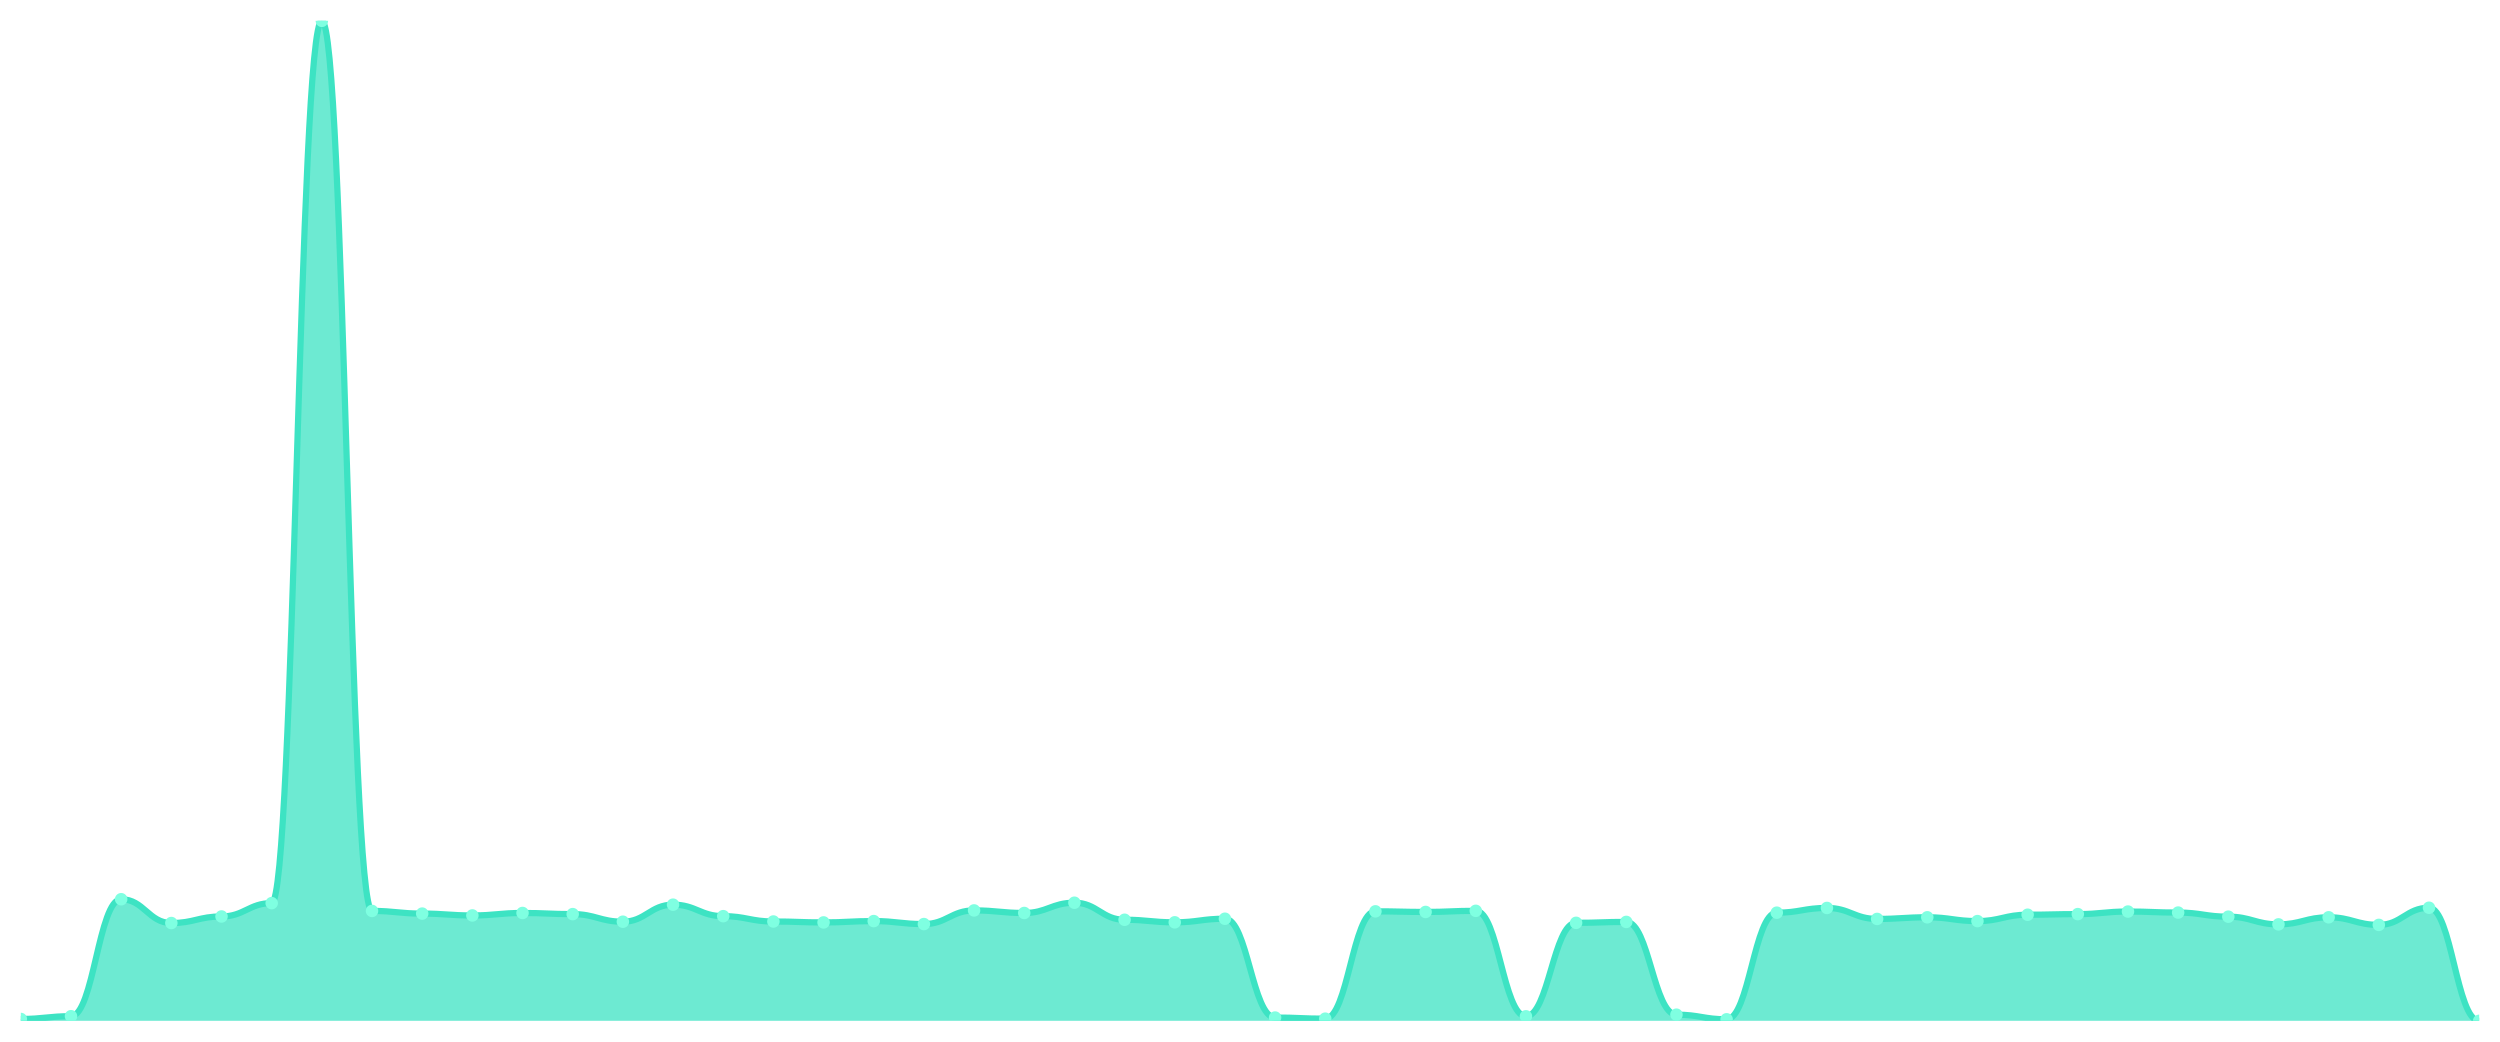
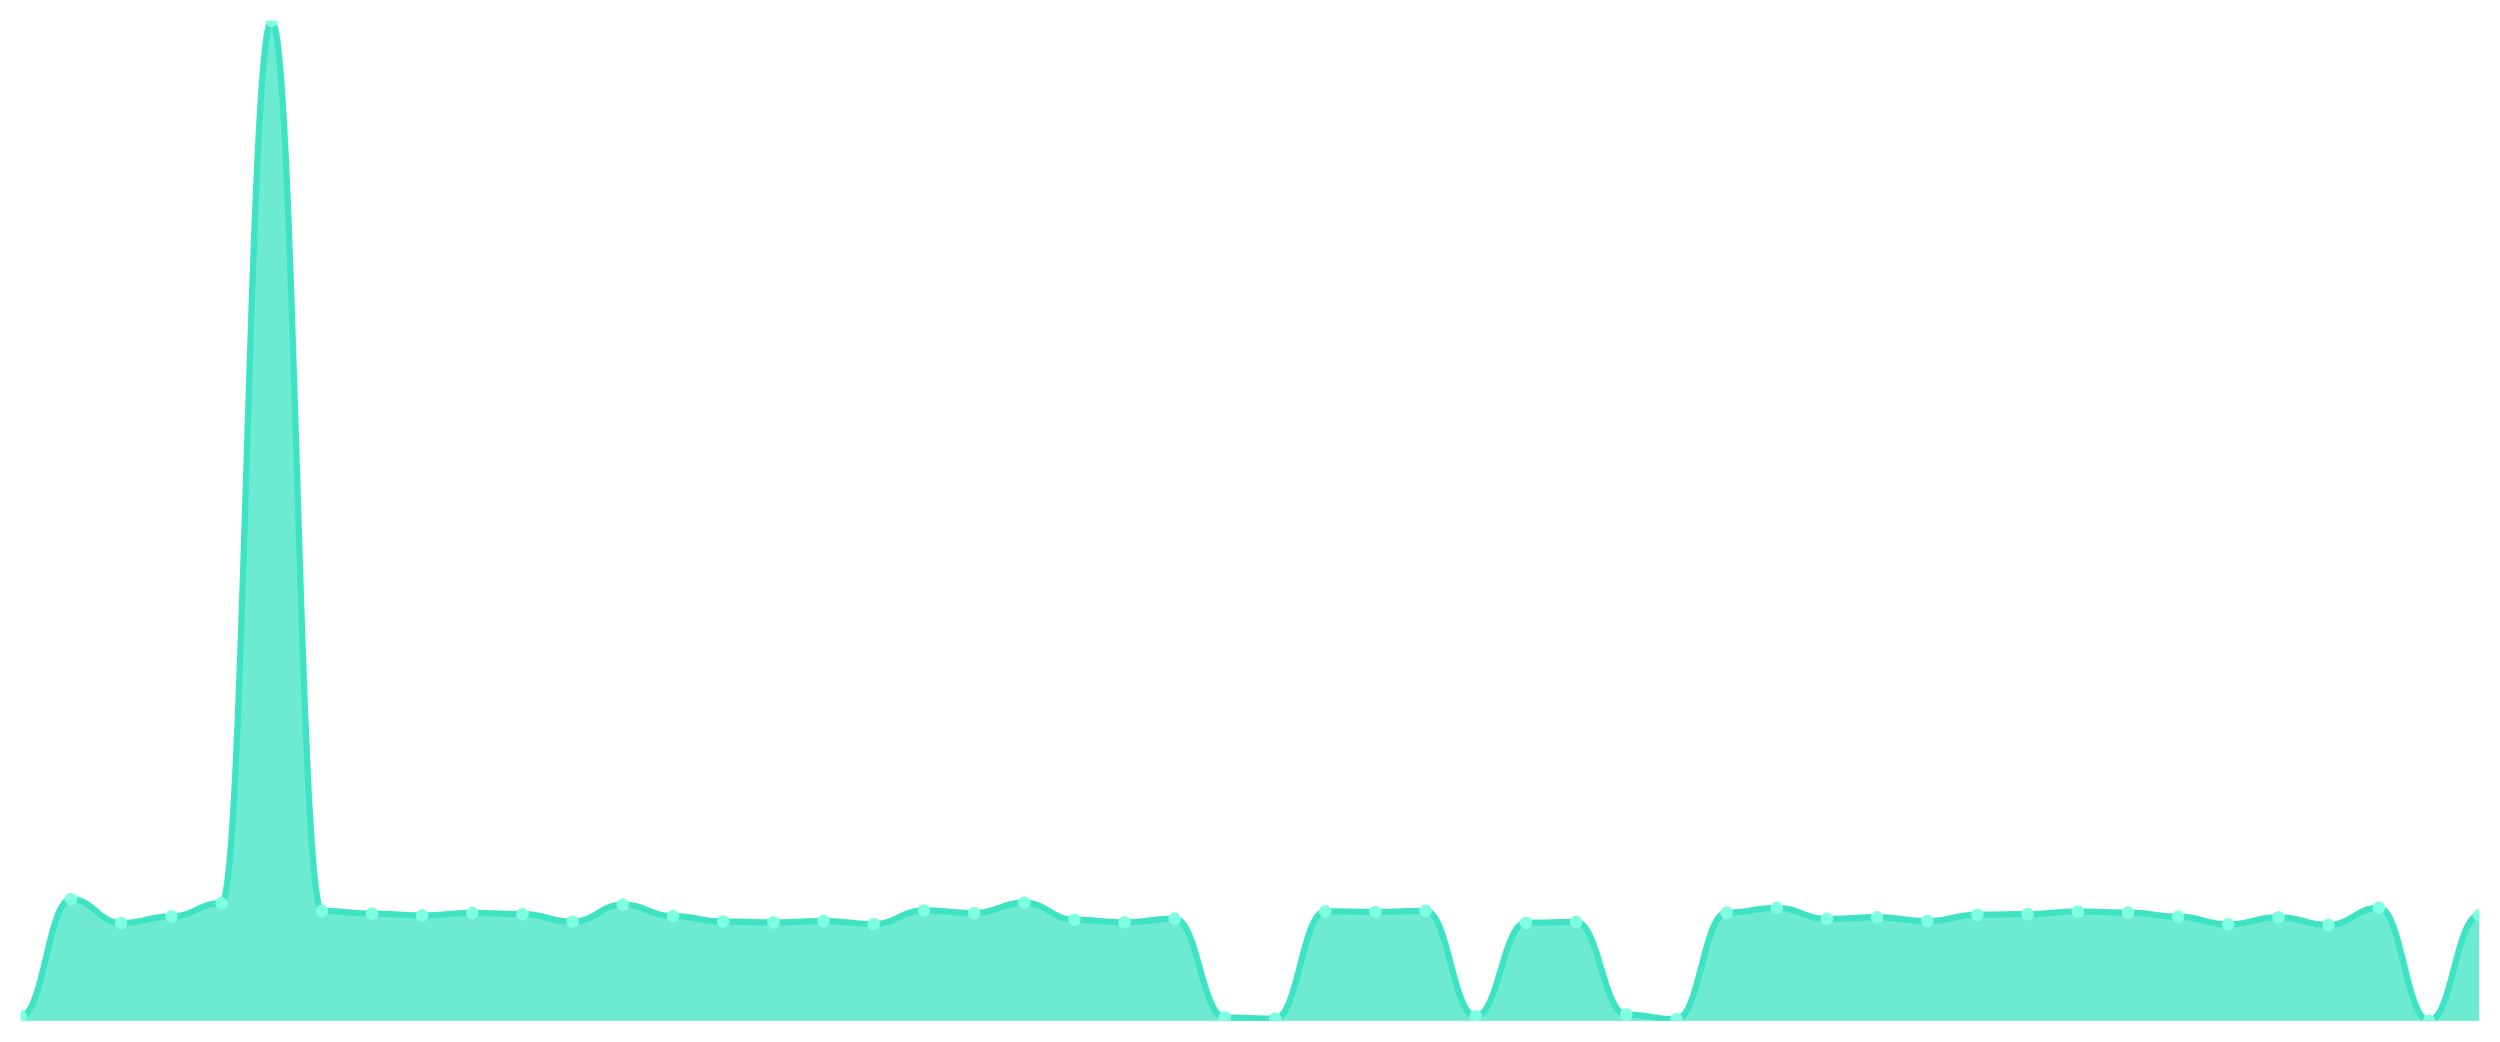
<svg xmlns="http://www.w3.org/2000/svg" viewBox="0 0 1200 500" width="1200" height="500">
  <defs>
    <clipPath id="c">
      <rect x="10" y="10" width="1180" height="480" />
    </clipPath>
  </defs>
  <rect width="1200" height="500" fill="none" />
  <g clip-path="url(#c)">
-     <path d="M 10,490 L 10,489.113 C 20.837,489.113 23.245,487.783 34.082,487.783 C 44.918,487.783 47.327,431.632 58.163,431.632 C 69,431.632 71.408,443.059 82.245,443.059 C 93.082,443.059 95.49,439.907 106.327,439.907 C 117.163,439.907 119.571,433.503 130.408,433.503 C 141.245,433.503 143.653,10 154.49,10 C 165.327,10 167.735,437.247 178.571,437.247 C 189.408,437.247 191.816,438.527 202.653,438.527 C 213.49,438.527 215.898,439.414 226.735,439.414 C 237.571,439.414 239.98,438.232 250.816,438.232 C 261.653,438.232 264.061,438.774 274.898,438.774 C 285.735,438.774 288.143,442.419 298.98,442.419 C 309.816,442.419 312.224,434.242 323.061,434.242 C 333.898,434.242 336.306,439.759 347.143,439.759 C 357.98,439.759 360.388,442.32 371.224,442.32 C 382.061,442.32 384.469,442.763 395.306,442.763 C 406.143,442.763 408.551,442.123 419.388,442.123 C 430.224,442.123 432.633,443.552 443.469,443.552 C 454.306,443.552 456.714,437.001 467.551,437.001 C 478.388,437.001 480.796,438.232 491.633,438.232 C 502.469,438.232 504.878,433.306 515.714,433.306 C 526.551,433.306 528.959,441.483 539.796,441.483 C 550.633,441.483 553.041,442.714 563.878,442.714 C 574.714,442.714 577.122,440.99 587.959,440.99 C 598.796,440.99 601.204,488.424 612.041,488.424 C 622.878,488.424 625.286,488.966 636.122,488.966 C 646.959,488.966 649.367,437.444 660.204,437.444 C 671.041,437.444 673.449,437.739 684.286,437.739 C 695.122,437.739 697.531,437.198 708.367,437.198 C 719.204,437.198 721.612,487.833 732.449,487.833 C 743.286,487.833 745.694,442.96 756.531,442.96 C 767.367,442.96 769.776,442.517 780.612,442.517 C 791.449,442.517 793.857,487.045 804.694,487.045 C 815.531,487.045 817.939,489.261 828.776,489.261 C 839.612,489.261 842.02,438.084 852.857,438.084 C 863.694,438.084 866.102,435.818 876.939,435.818 C 887.776,435.818 890.184,441.089 901.02,441.089 C 911.857,441.089 914.265,440.301 925.102,440.301 C 935.939,440.301 938.347,442.123 949.184,442.123 C 960.02,442.123 962.429,439.069 973.265,439.069 C 984.102,439.069 986.51,438.774 997.347,438.774 C 1008.184,438.774 1010.592,437.542 1021.429,437.542 C 1032.265,437.542 1034.673,438.035 1045.51,438.035 C 1056.347,438.035 1058.755,440.005 1069.592,440.005 C 1080.429,440.005 1082.837,443.699 1093.673,443.699 C 1104.51,443.699 1106.918,440.301 1117.755,440.301 C 1128.592,440.301 1131,443.946 1141.837,443.946 C 1152.673,443.946 1155.082,435.72 1165.918,435.72 C 1176.755,435.72 1179.163,490 1190,490 L 1190,490 Z" fill="rgba(61,227,195,0.75)" />
-     <path d="M 10,489.113 C 20.837,489.113 23.245,487.783 34.082,487.783 C 44.918,487.783 47.327,431.632 58.163,431.632 C 69,431.632 71.408,443.059 82.245,443.059 C 93.082,443.059 95.49,439.907 106.327,439.907 C 117.163,439.907 119.571,433.503 130.408,433.503 C 141.245,433.503 143.653,10 154.49,10 C 165.327,10 167.735,437.247 178.571,437.247 C 189.408,437.247 191.816,438.527 202.653,438.527 C 213.49,438.527 215.898,439.414 226.735,439.414 C 237.571,439.414 239.98,438.232 250.816,438.232 C 261.653,438.232 264.061,438.774 274.898,438.774 C 285.735,438.774 288.143,442.419 298.98,442.419 C 309.816,442.419 312.224,434.242 323.061,434.242 C 333.898,434.242 336.306,439.759 347.143,439.759 C 357.98,439.759 360.388,442.32 371.224,442.32 C 382.061,442.32 384.469,442.763 395.306,442.763 C 406.143,442.763 408.551,442.123 419.388,442.123 C 430.224,442.123 432.633,443.552 443.469,443.552 C 454.306,443.552 456.714,437.001 467.551,437.001 C 478.388,437.001 480.796,438.232 491.633,438.232 C 502.469,438.232 504.878,433.306 515.714,433.306 C 526.551,433.306 528.959,441.483 539.796,441.483 C 550.633,441.483 553.041,442.714 563.878,442.714 C 574.714,442.714 577.122,440.99 587.959,440.99 C 598.796,440.99 601.204,488.424 612.041,488.424 C 622.878,488.424 625.286,488.966 636.122,488.966 C 646.959,488.966 649.367,437.444 660.204,437.444 C 671.041,437.444 673.449,437.739 684.286,437.739 C 695.122,437.739 697.531,437.198 708.367,437.198 C 719.204,437.198 721.612,487.833 732.449,487.833 C 743.286,487.833 745.694,442.96 756.531,442.96 C 767.367,442.96 769.776,442.517 780.612,442.517 C 791.449,442.517 793.857,487.045 804.694,487.045 C 815.531,487.045 817.939,489.261 828.776,489.261 C 839.612,489.261 842.02,438.084 852.857,438.084 C 863.694,438.084 866.102,435.818 876.939,435.818 C 887.776,435.818 890.184,441.089 901.02,441.089 C 911.857,441.089 914.265,440.301 925.102,440.301 C 935.939,440.301 938.347,442.123 949.184,442.123 C 960.02,442.123 962.429,439.069 973.265,439.069 C 984.102,439.069 986.51,438.774 997.347,438.774 C 1008.184,438.774 1010.592,437.542 1021.429,437.542 C 1032.265,437.542 1034.673,438.035 1045.51,438.035 C 1056.347,438.035 1058.755,440.005 1069.592,440.005 C 1080.429,440.005 1082.837,443.699 1093.673,443.699 C 1104.51,443.699 1106.918,440.301 1117.755,440.301 C 1128.592,440.301 1131,443.946 1141.837,443.946 C 1152.673,443.946 1155.082,435.72 1165.918,435.72 C 1176.755,435.72 1179.163,490 1190,490" fill="none" stroke="#3de3c3" stroke-width="3" stroke-linecap="round" stroke-linejoin="round" />
-     <circle cx="10" cy="489.113" r="3" fill="#7fffe1" />
-     <circle cx="34.082" cy="487.783" r="3" fill="#7fffe1" />
-     <circle cx="58.163" cy="431.632" r="3" fill="#7fffe1" />
-     <circle cx="82.245" cy="443.059" r="3" fill="#7fffe1" />
-     <circle cx="106.327" cy="439.907" r="3" fill="#7fffe1" />
-     <circle cx="130.408" cy="433.503" r="3" fill="#7fffe1" />
-     <circle cx="154.49" cy="10" r="3" fill="#7fffe1" />
-     <circle cx="178.571" cy="437.247" r="3" fill="#7fffe1" />
-     <circle cx="202.653" cy="438.527" r="3" fill="#7fffe1" />
-     <circle cx="226.735" cy="439.414" r="3" fill="#7fffe1" />
-     <circle cx="250.816" cy="438.232" r="3" fill="#7fffe1" />
-     <circle cx="274.898" cy="438.774" r="3" fill="#7fffe1" />
-     <circle cx="298.98" cy="442.419" r="3" fill="#7fffe1" />
-     <circle cx="323.061" cy="434.242" r="3" fill="#7fffe1" />
-     <circle cx="347.143" cy="439.759" r="3" fill="#7fffe1" />
-     <circle cx="371.224" cy="442.32" r="3" fill="#7fffe1" />
-     <circle cx="395.306" cy="442.763" r="3" fill="#7fffe1" />
-     <circle cx="419.388" cy="442.123" r="3" fill="#7fffe1" />
-     <circle cx="443.469" cy="443.552" r="3" fill="#7fffe1" />
-     <circle cx="467.551" cy="437.001" r="3" fill="#7fffe1" />
-     <circle cx="491.633" cy="438.232" r="3" fill="#7fffe1" />
-     <circle cx="515.714" cy="433.306" r="3" fill="#7fffe1" />
-     <circle cx="539.796" cy="441.483" r="3" fill="#7fffe1" />
-     <circle cx="563.878" cy="442.714" r="3" fill="#7fffe1" />
-     <circle cx="587.959" cy="440.99" r="3" fill="#7fffe1" />
-     <circle cx="612.041" cy="488.424" r="3" fill="#7fffe1" />
-     <circle cx="636.122" cy="488.966" r="3" fill="#7fffe1" />
-     <circle cx="660.204" cy="437.444" r="3" fill="#7fffe1" />
-     <circle cx="684.286" cy="437.739" r="3" fill="#7fffe1" />
-     <circle cx="708.367" cy="437.198" r="3" fill="#7fffe1" />
-     <circle cx="732.449" cy="487.833" r="3" fill="#7fffe1" />
-     <circle cx="756.531" cy="442.96" r="3" fill="#7fffe1" />
-     <circle cx="780.612" cy="442.517" r="3" fill="#7fffe1" />
-     <circle cx="804.694" cy="487.045" r="3" fill="#7fffe1" />
-     <circle cx="828.776" cy="489.261" r="3" fill="#7fffe1" />
-     <circle cx="852.857" cy="438.084" r="3" fill="#7fffe1" />
-     <circle cx="876.939" cy="435.818" r="3" fill="#7fffe1" />
-     <circle cx="901.02" cy="441.089" r="3" fill="#7fffe1" />
-     <circle cx="925.102" cy="440.301" r="3" fill="#7fffe1" />
-     <circle cx="949.184" cy="442.123" r="3" fill="#7fffe1" />
-     <circle cx="973.265" cy="439.069" r="3" fill="#7fffe1" />
-     <circle cx="997.347" cy="438.774" r="3" fill="#7fffe1" />
-     <circle cx="1021.429" cy="437.542" r="3" fill="#7fffe1" />
-     <circle cx="1045.51" cy="438.035" r="3" fill="#7fffe1" />
-     <circle cx="1069.592" cy="440.005" r="3" fill="#7fffe1" />
-     <circle cx="1093.673" cy="443.699" r="3" fill="#7fffe1" />
-     <circle cx="1117.755" cy="440.301" r="3" fill="#7fffe1" />
-     <circle cx="1141.837" cy="443.946" r="3" fill="#7fffe1" />
-     <circle cx="1165.918" cy="435.72" r="3" fill="#7fffe1" />
-     <circle cx="1190" cy="490" r="3" fill="#7fffe1" />
+     <path d="M 10,490 L 10,487.783 C 20.837,487.783 23.245,431.632 34.082,431.632 C 44.918,431.632 47.327,443.059 58.163,443.059 C 69,443.059 71.408,439.907 82.245,439.907 C 93.082,439.907 95.49,433.503 106.327,433.503 C 117.163,433.503 119.571,10 130.408,10 C 141.245,10 143.653,437.247 154.49,437.247 C 165.327,437.247 167.735,438.527 178.571,438.527 C 189.408,438.527 191.816,439.414 202.653,439.414 C 213.49,439.414 215.898,438.232 226.735,438.232 C 237.571,438.232 239.98,438.774 250.816,438.774 C 261.653,438.774 264.061,442.419 274.898,442.419 C 285.735,442.419 288.143,434.242 298.98,434.242 C 309.816,434.242 312.224,439.759 323.061,439.759 C 333.898,439.759 336.306,442.32 347.143,442.32 C 357.98,442.32 360.388,442.763 371.224,442.763 C 382.061,442.763 384.469,442.123 395.306,442.123 C 406.143,442.123 408.551,443.552 419.388,443.552 C 430.224,443.552 432.633,437.001 443.469,437.001 C 454.306,437.001 456.714,438.232 467.551,438.232 C 478.388,438.232 480.796,433.306 491.633,433.306 C 502.469,433.306 504.878,441.483 515.714,441.483 C 526.551,441.483 528.959,442.714 539.796,442.714 C 550.633,442.714 553.041,440.99 563.878,440.99 C 574.714,440.99 577.122,488.424 587.959,488.424 C 598.796,488.424 601.204,488.966 612.041,488.966 C 622.878,488.966 625.286,437.444 636.122,437.444 C 646.959,437.444 649.367,437.739 660.204,437.739 C 671.041,437.739 673.449,437.198 684.286,437.198 C 695.122,437.198 697.531,487.833 708.367,487.833 C 719.204,487.833 721.612,442.96 732.449,442.96 C 743.286,442.96 745.694,442.517 756.531,442.517 C 767.367,442.517 769.776,487.045 780.612,487.045 C 791.449,487.045 793.857,489.261 804.694,489.261 C 815.531,489.261 817.939,438.084 828.776,438.084 C 839.612,438.084 842.02,435.818 852.857,435.818 C 863.694,435.818 866.102,441.089 876.939,441.089 C 887.776,441.089 890.184,440.301 901.02,440.301 C 911.857,440.301 914.265,442.123 925.102,442.123 C 935.939,442.123 938.347,439.069 949.184,439.069 C 960.02,439.069 962.429,438.774 973.265,438.774 C 984.102,438.774 986.51,437.542 997.347,437.542 C 1008.184,437.542 1010.592,438.035 1021.429,438.035 C 1032.265,438.035 1034.673,440.005 1045.51,440.005 C 1056.347,440.005 1058.755,443.699 1069.592,443.699 C 1080.429,443.699 1082.837,440.301 1093.673,440.301 C 1104.51,440.301 1106.918,443.946 1117.755,443.946 C 1128.592,443.946 1131,435.72 1141.837,435.72 C 1152.673,435.72 1155.082,490 1165.918,490 C 1176.755,490 1179.163,439.316 1190,439.316 L 1190,490 Z" fill="rgba(61,227,195,0.75)" />
+     <path d="M 10,487.783 C 20.837,487.783 23.245,431.632 34.082,431.632 C 44.918,431.632 47.327,443.059 58.163,443.059 C 69,443.059 71.408,439.907 82.245,439.907 C 93.082,439.907 95.49,433.503 106.327,433.503 C 117.163,433.503 119.571,10 130.408,10 C 141.245,10 143.653,437.247 154.49,437.247 C 165.327,437.247 167.735,438.527 178.571,438.527 C 189.408,438.527 191.816,439.414 202.653,439.414 C 213.49,439.414 215.898,438.232 226.735,438.232 C 237.571,438.232 239.98,438.774 250.816,438.774 C 261.653,438.774 264.061,442.419 274.898,442.419 C 285.735,442.419 288.143,434.242 298.98,434.242 C 309.816,434.242 312.224,439.759 323.061,439.759 C 333.898,439.759 336.306,442.32 347.143,442.32 C 357.98,442.32 360.388,442.763 371.224,442.763 C 382.061,442.763 384.469,442.123 395.306,442.123 C 406.143,442.123 408.551,443.552 419.388,443.552 C 430.224,443.552 432.633,437.001 443.469,437.001 C 454.306,437.001 456.714,438.232 467.551,438.232 C 478.388,438.232 480.796,433.306 491.633,433.306 C 502.469,433.306 504.878,441.483 515.714,441.483 C 526.551,441.483 528.959,442.714 539.796,442.714 C 550.633,442.714 553.041,440.99 563.878,440.99 C 574.714,440.99 577.122,488.424 587.959,488.424 C 598.796,488.424 601.204,488.966 612.041,488.966 C 622.878,488.966 625.286,437.444 636.122,437.444 C 646.959,437.444 649.367,437.739 660.204,437.739 C 671.041,437.739 673.449,437.198 684.286,437.198 C 695.122,437.198 697.531,487.833 708.367,487.833 C 719.204,487.833 721.612,442.96 732.449,442.96 C 743.286,442.96 745.694,442.517 756.531,442.517 C 767.367,442.517 769.776,487.045 780.612,487.045 C 791.449,487.045 793.857,489.261 804.694,489.261 C 815.531,489.261 817.939,438.084 828.776,438.084 C 839.612,438.084 842.02,435.818 852.857,435.818 C 863.694,435.818 866.102,441.089 876.939,441.089 C 887.776,441.089 890.184,440.301 901.02,440.301 C 911.857,440.301 914.265,442.123 925.102,442.123 C 935.939,442.123 938.347,439.069 949.184,439.069 C 960.02,439.069 962.429,438.774 973.265,438.774 C 984.102,438.774 986.51,437.542 997.347,437.542 C 1008.184,437.542 1010.592,438.035 1021.429,438.035 C 1032.265,438.035 1034.673,440.005 1045.51,440.005 C 1056.347,440.005 1058.755,443.699 1069.592,443.699 C 1080.429,443.699 1082.837,440.301 1093.673,440.301 C 1104.51,440.301 1106.918,443.946 1117.755,443.946 C 1128.592,443.946 1131,435.72 1141.837,435.72 C 1152.673,435.72 1155.082,490 1165.918,490 C 1176.755,490 1179.163,439.316 1190,439.316" fill="none" stroke="#3de3c3" stroke-width="3" stroke-linecap="round" stroke-linejoin="round" />
+     <circle cx="10" cy="487.783" r="3" fill="#7fffe1" />
+     <circle cx="34.082" cy="431.632" r="3" fill="#7fffe1" />
+     <circle cx="58.163" cy="443.059" r="3" fill="#7fffe1" />
+     <circle cx="82.245" cy="439.907" r="3" fill="#7fffe1" />
+     <circle cx="106.327" cy="433.503" r="3" fill="#7fffe1" />
+     <circle cx="130.408" cy="10" r="3" fill="#7fffe1" />
+     <circle cx="154.49" cy="437.247" r="3" fill="#7fffe1" />
+     <circle cx="178.571" cy="438.527" r="3" fill="#7fffe1" />
+     <circle cx="202.653" cy="439.414" r="3" fill="#7fffe1" />
+     <circle cx="226.735" cy="438.232" r="3" fill="#7fffe1" />
+     <circle cx="250.816" cy="438.774" r="3" fill="#7fffe1" />
+     <circle cx="274.898" cy="442.419" r="3" fill="#7fffe1" />
+     <circle cx="298.98" cy="434.242" r="3" fill="#7fffe1" />
+     <circle cx="323.061" cy="439.759" r="3" fill="#7fffe1" />
+     <circle cx="347.143" cy="442.32" r="3" fill="#7fffe1" />
+     <circle cx="371.224" cy="442.763" r="3" fill="#7fffe1" />
+     <circle cx="395.306" cy="442.123" r="3" fill="#7fffe1" />
+     <circle cx="419.388" cy="443.552" r="3" fill="#7fffe1" />
+     <circle cx="443.469" cy="437.001" r="3" fill="#7fffe1" />
+     <circle cx="467.551" cy="438.232" r="3" fill="#7fffe1" />
+     <circle cx="491.633" cy="433.306" r="3" fill="#7fffe1" />
+     <circle cx="515.714" cy="441.483" r="3" fill="#7fffe1" />
+     <circle cx="539.796" cy="442.714" r="3" fill="#7fffe1" />
+     <circle cx="563.878" cy="440.99" r="3" fill="#7fffe1" />
+     <circle cx="587.959" cy="488.424" r="3" fill="#7fffe1" />
+     <circle cx="612.041" cy="488.966" r="3" fill="#7fffe1" />
+     <circle cx="636.122" cy="437.444" r="3" fill="#7fffe1" />
+     <circle cx="660.204" cy="437.739" r="3" fill="#7fffe1" />
+     <circle cx="684.286" cy="437.198" r="3" fill="#7fffe1" />
+     <circle cx="708.367" cy="487.833" r="3" fill="#7fffe1" />
+     <circle cx="732.449" cy="442.96" r="3" fill="#7fffe1" />
+     <circle cx="756.531" cy="442.517" r="3" fill="#7fffe1" />
+     <circle cx="780.612" cy="487.045" r="3" fill="#7fffe1" />
+     <circle cx="804.694" cy="489.261" r="3" fill="#7fffe1" />
+     <circle cx="828.776" cy="438.084" r="3" fill="#7fffe1" />
+     <circle cx="852.857" cy="435.818" r="3" fill="#7fffe1" />
+     <circle cx="876.939" cy="441.089" r="3" fill="#7fffe1" />
+     <circle cx="901.02" cy="440.301" r="3" fill="#7fffe1" />
+     <circle cx="925.102" cy="442.123" r="3" fill="#7fffe1" />
+     <circle cx="949.184" cy="439.069" r="3" fill="#7fffe1" />
+     <circle cx="973.265" cy="438.774" r="3" fill="#7fffe1" />
+     <circle cx="997.347" cy="437.542" r="3" fill="#7fffe1" />
+     <circle cx="1021.429" cy="438.035" r="3" fill="#7fffe1" />
+     <circle cx="1045.51" cy="440.005" r="3" fill="#7fffe1" />
+     <circle cx="1069.592" cy="443.699" r="3" fill="#7fffe1" />
+     <circle cx="1093.673" cy="440.301" r="3" fill="#7fffe1" />
+     <circle cx="1117.755" cy="443.946" r="3" fill="#7fffe1" />
+     <circle cx="1141.837" cy="435.72" r="3" fill="#7fffe1" />
+     <circle cx="1165.918" cy="490" r="3" fill="#7fffe1" />
+     <circle cx="1190" cy="439.316" r="3" fill="#7fffe1" />
  </g>
</svg>
